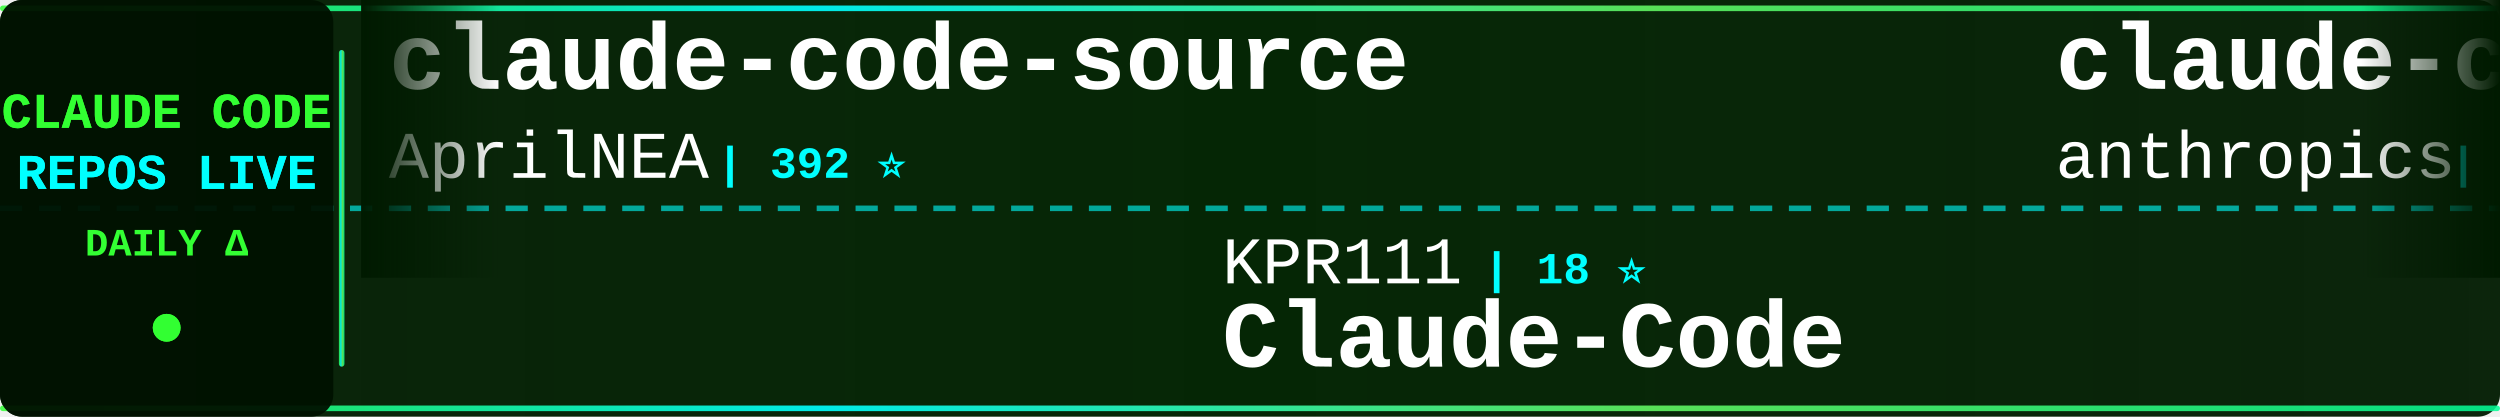
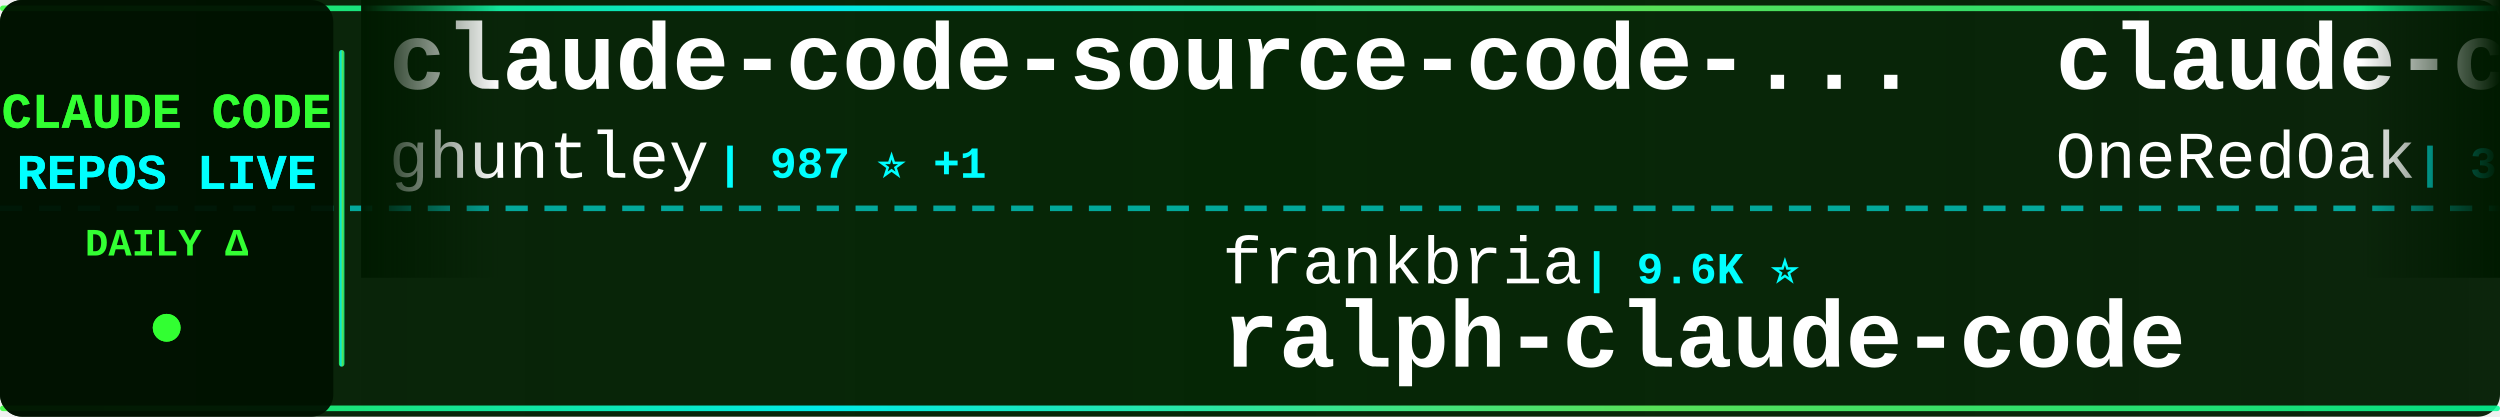
<svg xmlns="http://www.w3.org/2000/svg" width="900" height="150">
  <defs>
    <linearGradient id="tickerBg" x1="0%" y1="0%" x2="100%" y2="0%">
      <stop offset="0%" style="stop-color:#001a00;stop-opacity:0.95" />
      <stop offset="50%" style="stop-color:#002200;stop-opacity:0.98" />
      <stop offset="100%" style="stop-color:#001a00;stop-opacity:0.95" />
    </linearGradient>
    <linearGradient id="borderGrad" x1="0%" y1="0%" x2="100%" y2="0%">
      <stop offset="0%" style="stop-color:#33ff33;stop-opacity:0.85">
        <animate attributeName="stop-opacity" values="0.85;1;0.85" dur="2s" repeatCount="indefinite" />
      </stop>
      <stop offset="33%" style="stop-color:#00ffff;stop-opacity:0.9">
        <animate attributeName="stop-opacity" values="0.9;1;0.9" dur="2.2s" repeatCount="indefinite" />
      </stop>
      <stop offset="66%" style="stop-color:#66ff66;stop-opacity:0.85">
        <animate attributeName="stop-opacity" values="0.85;1;0.85" dur="1.8s" repeatCount="indefinite" />
      </stop>
      <stop offset="100%" style="stop-color:#00ff99;stop-opacity:0.85">
        <animate attributeName="stop-opacity" values="0.85;1;0.85" dur="2s" repeatCount="indefinite" />
      </stop>
    </linearGradient>
    <filter id="textGlow">
      <feGaussianBlur stdDeviation="0.1" result="coloredBlur" />
      <feMerge>
        <feMergeNode in="coloredBlur" />
        <feMergeNode in="SourceGraphic" />
      </feMerge>
    </filter>
    <filter id="metricGlow">
      <feGaussianBlur stdDeviation="0.2" result="coloredBlur" />
      <feMerge>
        <feMergeNode in="coloredBlur" />
        <feMergeNode in="SourceGraphic" />
      </feMerge>
    </filter>
    <linearGradient id="leftFade" x1="0%" y1="0%" x2="100%" y2="0%">
      <stop offset="0%" style="stop-color:#001a00;stop-opacity:1" />
      <stop offset="100%" style="stop-color:#001a00;stop-opacity:0" />
    </linearGradient>
    <linearGradient id="rightFade" x1="0%" y1="0%" x2="100%" y2="0%">
      <stop offset="0%" style="stop-color:#001a00;stop-opacity:0" />
      <stop offset="100%" style="stop-color:#001a00;stop-opacity:1" />
    </linearGradient>
  </defs>
  <rect width="900" height="150" fill="url(#tickerBg)" rx="8" />
  <rect x="0" y="2" width="900" height="2" fill="url(#borderGrad)" rx="1" />
  <rect x="0" y="146" width="900" height="2" fill="url(#borderGrad)" rx="1" />
  <line x1="0" y1="75" x2="900" y2="75" stroke="#00ffff" stroke-width="2" stroke-dasharray="8 6" opacity="0.6" />
  <rect x="0" y="0" width="120" height="150" fill="#001100" opacity="0.95" rx="8" />
  <text x="60" y="46" font-family="'Courier New', monospace" font-size="18" font-weight="bold" fill="#33ff33" text-anchor="middle" filter="url(#textGlow)">
    CLAUDE CODE
  </text>
  <text x="60" y="68" font-family="'Courier New', monospace" font-size="18" font-weight="bold" fill="#00ffff" text-anchor="middle" filter="url(#textGlow)">
    REPOS LIVE
  </text>
  <text x="60" y="92" font-family="'Courier New', monospace" font-size="14" font-weight="bold" fill="#33ff33" text-anchor="middle">
    DAILY Δ
  </text>
  <circle cx="60" cy="118" r="5" fill="#33ff33" filter="url(#metricGlow)">
    <animate attributeName="r" values="4;6;4" dur="1.5s" repeatCount="indefinite" />
    <animate attributeName="opacity" values="0.6;1;0.6" dur="1.5s" repeatCount="indefinite" />
  </circle>
  <rect x="122" y="18" width="2" height="114" fill="url(#borderGrad)" rx="1" />
  <clipPath id="tickerClip">
    <rect x="130" y="0" width="770" height="150" />
  </clipPath>
  <g clip-path="url(#tickerClip)">
    <g id="tickerItems">
      <animateTransform attributeName="transform" attributeType="XML" type="translate" from="0 0" to="-3000 0" dur="54s" repeatCount="indefinite" />
      <g transform="translate(0, 0)">
-         <text x="140" y="32" font-family="'Courier New', monospace" font-size="34" font-weight="bold" fill="#ffffff">claude-code-source</text>
-         <text x="140" y="64" font-family="'Courier New', monospace" font-size="24" font-weight="normal" fill="#ffffff" opacity="1.0">AprilNEA</text>
-         <text x="258" y="64" font-family="'Courier New', monospace" font-size="16" font-weight="bold" fill="#00ffff"> | 392 ⭐</text>
+         <text x="140" y="32" font-family="'Courier New', monospace" font-size="34" font-weight="bold" fill="#ffffff">claude-code-source-code-...</text>
+         <text x="140" y="64" font-family="'Courier New', monospace" font-size="24" font-weight="normal" fill="#ffffff" opacity="1.0">ghuntley</text>
+         <text x="258" y="64" font-family="'Courier New', monospace" font-size="16" font-weight="bold" fill="#00ffff"> | 987 ⭐ +1</text>
      </g>
      <g transform="translate(300, 0)">
-         <text x="140" y="102" font-family="'Courier New', monospace" font-size="24" font-weight="normal" fill="#ffffff" opacity="1.0">KPR111</text>
-         <text x="234" y="102" font-family="'Courier New', monospace" font-size="16" font-weight="bold" fill="#00ffff"> | 18 ⭐</text>
-         <text x="140" y="132" font-family="'Courier New', monospace" font-size="34" font-weight="bold" fill="#ffffff">Claude-Code</text>
+         <text x="140" y="102" font-family="'Courier New', monospace" font-size="24" font-weight="normal" fill="#ffffff" opacity="1.0">frankbria</text>
+         <text x="270" y="102" font-family="'Courier New', monospace" font-size="16" font-weight="bold" fill="#00ffff"> | 9.6K ⭐</text>
+         <text x="140" y="132" font-family="'Courier New', monospace" font-size="34" font-weight="bold" fill="#ffffff">ralph-claude-code</text>
      </g>
      <g transform="translate(600, 0)">
-         <text x="140" y="32" font-family="'Courier New', monospace" font-size="34" font-weight="bold" fill="#ffffff">claude-code-security-rev...</text>
-         <text x="140" y="64" font-family="'Courier New', monospace" font-size="24" font-weight="normal" fill="#ffffff" opacity="1.0">anthropics</text>
-         <text x="282" y="64" font-family="'Courier New', monospace" font-size="16" font-weight="bold" fill="#00ffff"> | 5.7K ⭐ +2</text>
+         <text x="140" y="32" font-family="'Courier New', monospace" font-size="34" font-weight="bold" fill="#ffffff">claude-code-workflows</text>
+         <text x="140" y="64" font-family="'Courier New', monospace" font-size="24" font-weight="normal" fill="#ffffff" opacity="1.0">OneRedOak</text>
+         <text x="270" y="64" font-family="'Courier New', monospace" font-size="16" font-weight="bold" fill="#00ffff"> | 3.9K ⭐ +1</text>
      </g>
      <g transform="translate(900, 0)">
-         <text x="140" y="102" font-family="'Courier New', monospace" font-size="24" font-weight="normal" fill="#ffffff" opacity="1.0">zebbern</text>
-         <text x="246" y="102" font-family="'Courier New', monospace" font-size="16" font-weight="bold" fill="#00ffff"> | 4.4K ⭐</text>
-         <text x="140" y="132" font-family="'Courier New', monospace" font-size="34" font-weight="bold" fill="#ffffff">claude-code-guide</text>
+         <text x="140" y="102" font-family="'Courier New', monospace" font-size="24" font-weight="normal" fill="#ffffff" opacity="1.0">lintsinghua</text>
+         <text x="294" y="102" font-family="'Courier New', monospace" font-size="16" font-weight="bold" fill="#00ffff"> | 4.0K ⭐ +3</text>
+         <text x="140" y="132" font-family="'Courier New', monospace" font-size="34" font-weight="bold" fill="#ffffff">claude-code-book</text>
      </g>
      <g transform="translate(1200, 0)">
-         <text x="140" y="32" font-family="'Courier New', monospace" font-size="34" font-weight="bold" fill="#ffffff">edmunds-claude-code</text>
-         <text x="140" y="64" font-family="'Courier New', monospace" font-size="24" font-weight="normal" fill="#ffffff" opacity="1.0">edmund-io</text>
-         <text x="270" y="64" font-family="'Courier New', monospace" font-size="16" font-weight="bold" fill="#00ffff"> | 1.5K ⭐ +1</text>
+         <text x="140" y="32" font-family="'Courier New', monospace" font-size="34" font-weight="bold" fill="#ffffff">claude-code-showcase</text>
+         <text x="140" y="64" font-family="'Courier New', monospace" font-size="24" font-weight="normal" fill="#ffffff" opacity="1.0">ChrisWiles</text>
+         <text x="282" y="64" font-family="'Courier New', monospace" font-size="16" font-weight="bold" fill="#00ffff"> | 6.0K ⭐</text>
      </g>
      <g transform="translate(1500, 0)">
-         <text x="140" y="102" font-family="'Courier New', monospace" font-size="24" font-weight="normal" fill="#ffffff" opacity="1.0">ykdojo</text>
-         <text x="234" y="102" font-family="'Courier New', monospace" font-size="16" font-weight="bold" fill="#00ffff"> | 9.5K ⭐ +1</text>
-         <text x="140" y="132" font-family="'Courier New', monospace" font-size="34" font-weight="bold" fill="#ffffff">claude-code-tips</text>
+         <text x="140" y="102" font-family="'Courier New', monospace" font-size="24" font-weight="normal" fill="#ffffff" opacity="1.0">ChinaSiro</text>
+         <text x="270" y="102" font-family="'Courier New', monospace" font-size="16" font-weight="bold" fill="#00ffff"> | 9.6K ⭐ +1</text>
+         <text x="140" y="132" font-family="'Courier New', monospace" font-size="34" font-weight="bold" fill="#ffffff">claude-code-sourcemap</text>
      </g>
      <g transform="translate(1800, 0)">
-         <text x="140" y="32" font-family="'Courier New', monospace" font-size="34" font-weight="bold" fill="#ffffff">claude-code-source</text>
-         <text x="140" y="64" font-family="'Courier New', monospace" font-size="24" font-weight="normal" fill="#ffffff" opacity="1.0">hangsman</text>
-         <text x="258" y="64" font-family="'Courier New', monospace" font-size="16" font-weight="bold" fill="#00ffff"> | 789 ⭐ +1</text>
+         <text x="140" y="32" font-family="'Courier New', monospace" font-size="34" font-weight="bold" fill="#ffffff">pi-vs-claude-code</text>
+         <text x="140" y="64" font-family="'Courier New', monospace" font-size="24" font-weight="normal" fill="#ffffff" opacity="1.0">disler</text>
+         <text x="234" y="64" font-family="'Courier New', monospace" font-size="16" font-weight="bold" fill="#00ffff"> | 1.5K ⭐ +1</text>
      </g>
      <g transform="translate(2100, 0)">
+         <text x="140" y="102" font-family="'Courier New', monospace" font-size="24" font-weight="normal" fill="#ffffff" opacity="1.0">Maciek-roboblog</text>
+         <text x="342" y="102" font-family="'Courier New', monospace" font-size="16" font-weight="bold" fill="#00ffff"> | 8.5K ⭐ +1</text>
+         <text x="140" y="132" font-family="'Courier New', monospace" font-size="34" font-weight="bold" fill="#ffffff">Claude-Code-Usage-Monito...</text>
+       </g>
+       <g transform="translate(2400, 0)">
+         <text x="140" y="32" font-family="'Courier New', monospace" font-size="34" font-weight="bold" fill="#ffffff">Claude-Code</text>
+         <text x="140" y="64" font-family="'Courier New', monospace" font-size="24" font-weight="normal" fill="#ffffff" opacity="1.0">pengchengneo</text>
+         <text x="306" y="64" font-family="'Courier New', monospace" font-size="16" font-weight="bold" fill="#00ffff"> | 1.7K ⭐ +2</text>
+       </g>
+       <g transform="translate(2700, 0)">
        <text x="140" y="102" font-family="'Courier New', monospace" font-size="24" font-weight="normal" fill="#ffffff" opacity="1.0">luyao618</text>
        <text x="258" y="102" font-family="'Courier New', monospace" font-size="16" font-weight="bold" fill="#00ffff"> | 1.6K ⭐</text>
        <text x="140" y="132" font-family="'Courier New', monospace" font-size="34" font-weight="bold" fill="#ffffff">Claude-Code-Source-Study</text>
      </g>
-       <g transform="translate(2400, 0)">
-         <text x="140" y="32" font-family="'Courier New', monospace" font-size="34" font-weight="bold" fill="#ffffff">sc-claude-code-files</text>
-         <text x="140" y="64" font-family="'Courier New', monospace" font-size="24" font-weight="normal" fill="#ffffff" opacity="1.0">https-deeplearning-ai</text>
-         <text x="414" y="64" font-family="'Courier New', monospace" font-size="16" font-weight="bold" fill="#00ffff"> | 536 ⭐</text>
-       </g>
-       <g transform="translate(2700, 0)">
-         <text x="140" y="102" font-family="'Courier New', monospace" font-size="24" font-weight="normal" fill="#ffffff" opacity="1.0">oboard</text>
-         <text x="234" y="102" font-family="'Courier New', monospace" font-size="16" font-weight="bold" fill="#00ffff"> | 3.3K ⭐</text>
-         <text x="140" y="132" font-family="'Courier New', monospace" font-size="34" font-weight="bold" fill="#ffffff">claude-code-rev</text>
-       </g>
      <g transform="translate(3000, 0)">
-         <text x="140" y="32" font-family="'Courier New', monospace" font-size="34" font-weight="bold" fill="#ffffff">claude-code-source</text>
-         <text x="140" y="64" font-family="'Courier New', monospace" font-size="24" font-weight="normal" fill="#ffffff" opacity="1.0">AprilNEA</text>
-         <text x="258" y="64" font-family="'Courier New', monospace" font-size="16" font-weight="bold" fill="#00ffff"> | 392 ⭐</text>
+         <text x="140" y="32" font-family="'Courier New', monospace" font-size="34" font-weight="bold" fill="#ffffff">claude-code-source-code-...</text>
+         <text x="140" y="64" font-family="'Courier New', monospace" font-size="24" font-weight="normal" fill="#ffffff" opacity="1.0">ghuntley</text>
+         <text x="258" y="64" font-family="'Courier New', monospace" font-size="16" font-weight="bold" fill="#00ffff"> | 987 ⭐ +1</text>
      </g>
      <g transform="translate(3300, 0)">
-         <text x="140" y="102" font-family="'Courier New', monospace" font-size="24" font-weight="normal" fill="#ffffff" opacity="1.0">KPR111</text>
-         <text x="234" y="102" font-family="'Courier New', monospace" font-size="16" font-weight="bold" fill="#00ffff"> | 18 ⭐</text>
-         <text x="140" y="132" font-family="'Courier New', monospace" font-size="34" font-weight="bold" fill="#ffffff">Claude-Code</text>
+         <text x="140" y="102" font-family="'Courier New', monospace" font-size="24" font-weight="normal" fill="#ffffff" opacity="1.0">frankbria</text>
+         <text x="270" y="102" font-family="'Courier New', monospace" font-size="16" font-weight="bold" fill="#00ffff"> | 9.6K ⭐</text>
+         <text x="140" y="132" font-family="'Courier New', monospace" font-size="34" font-weight="bold" fill="#ffffff">ralph-claude-code</text>
      </g>
      <g transform="translate(3600, 0)">
-         <text x="140" y="32" font-family="'Courier New', monospace" font-size="34" font-weight="bold" fill="#ffffff">claude-code-security-rev...</text>
-         <text x="140" y="64" font-family="'Courier New', monospace" font-size="24" font-weight="normal" fill="#ffffff" opacity="1.0">anthropics</text>
-         <text x="282" y="64" font-family="'Courier New', monospace" font-size="16" font-weight="bold" fill="#00ffff"> | 5.7K ⭐ +2</text>
+         <text x="140" y="32" font-family="'Courier New', monospace" font-size="34" font-weight="bold" fill="#ffffff">claude-code-workflows</text>
+         <text x="140" y="64" font-family="'Courier New', monospace" font-size="24" font-weight="normal" fill="#ffffff" opacity="1.0">OneRedOak</text>
+         <text x="270" y="64" font-family="'Courier New', monospace" font-size="16" font-weight="bold" fill="#00ffff"> | 3.9K ⭐ +1</text>
      </g>
      <g transform="translate(3900, 0)">
-         <text x="140" y="102" font-family="'Courier New', monospace" font-size="24" font-weight="normal" fill="#ffffff" opacity="1.0">zebbern</text>
-         <text x="246" y="102" font-family="'Courier New', monospace" font-size="16" font-weight="bold" fill="#00ffff"> | 4.4K ⭐</text>
-         <text x="140" y="132" font-family="'Courier New', monospace" font-size="34" font-weight="bold" fill="#ffffff">claude-code-guide</text>
+         <text x="140" y="102" font-family="'Courier New', monospace" font-size="24" font-weight="normal" fill="#ffffff" opacity="1.0">lintsinghua</text>
+         <text x="294" y="102" font-family="'Courier New', monospace" font-size="16" font-weight="bold" fill="#00ffff"> | 4.0K ⭐ +3</text>
+         <text x="140" y="132" font-family="'Courier New', monospace" font-size="34" font-weight="bold" fill="#ffffff">claude-code-book</text>
      </g>
    </g>
  </g>
  <rect x="130" y="0" width="50" height="100" fill="url(#leftFade)" />
  <rect x="850" y="0" width="50" height="100" fill="url(#rightFade)" />
</svg>
